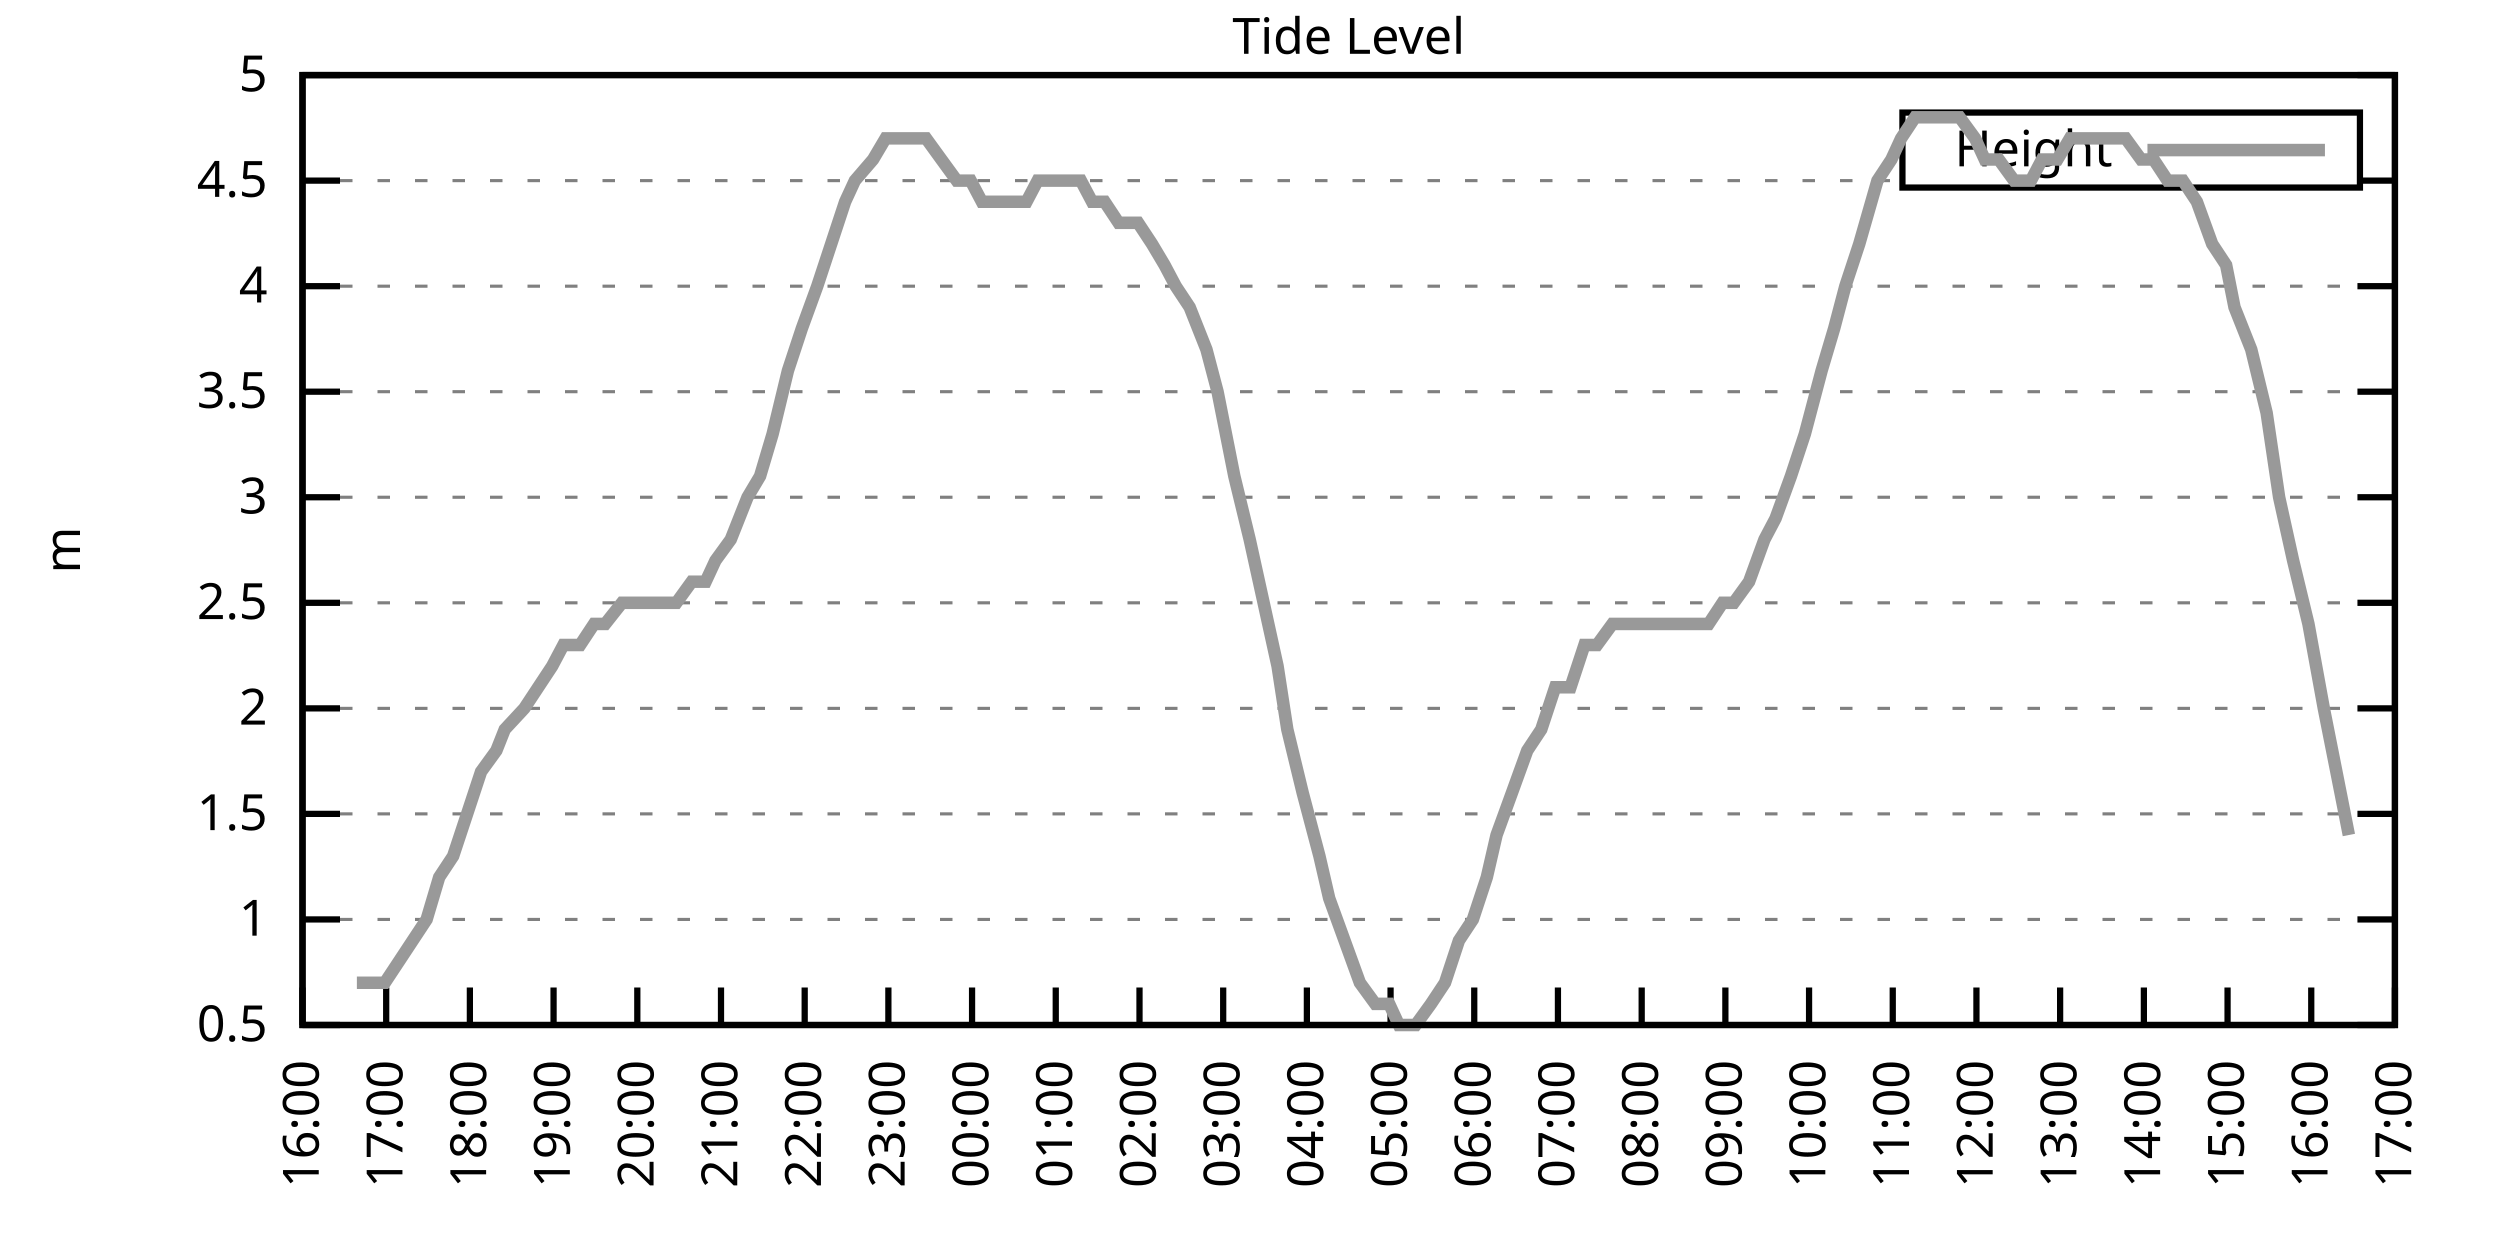
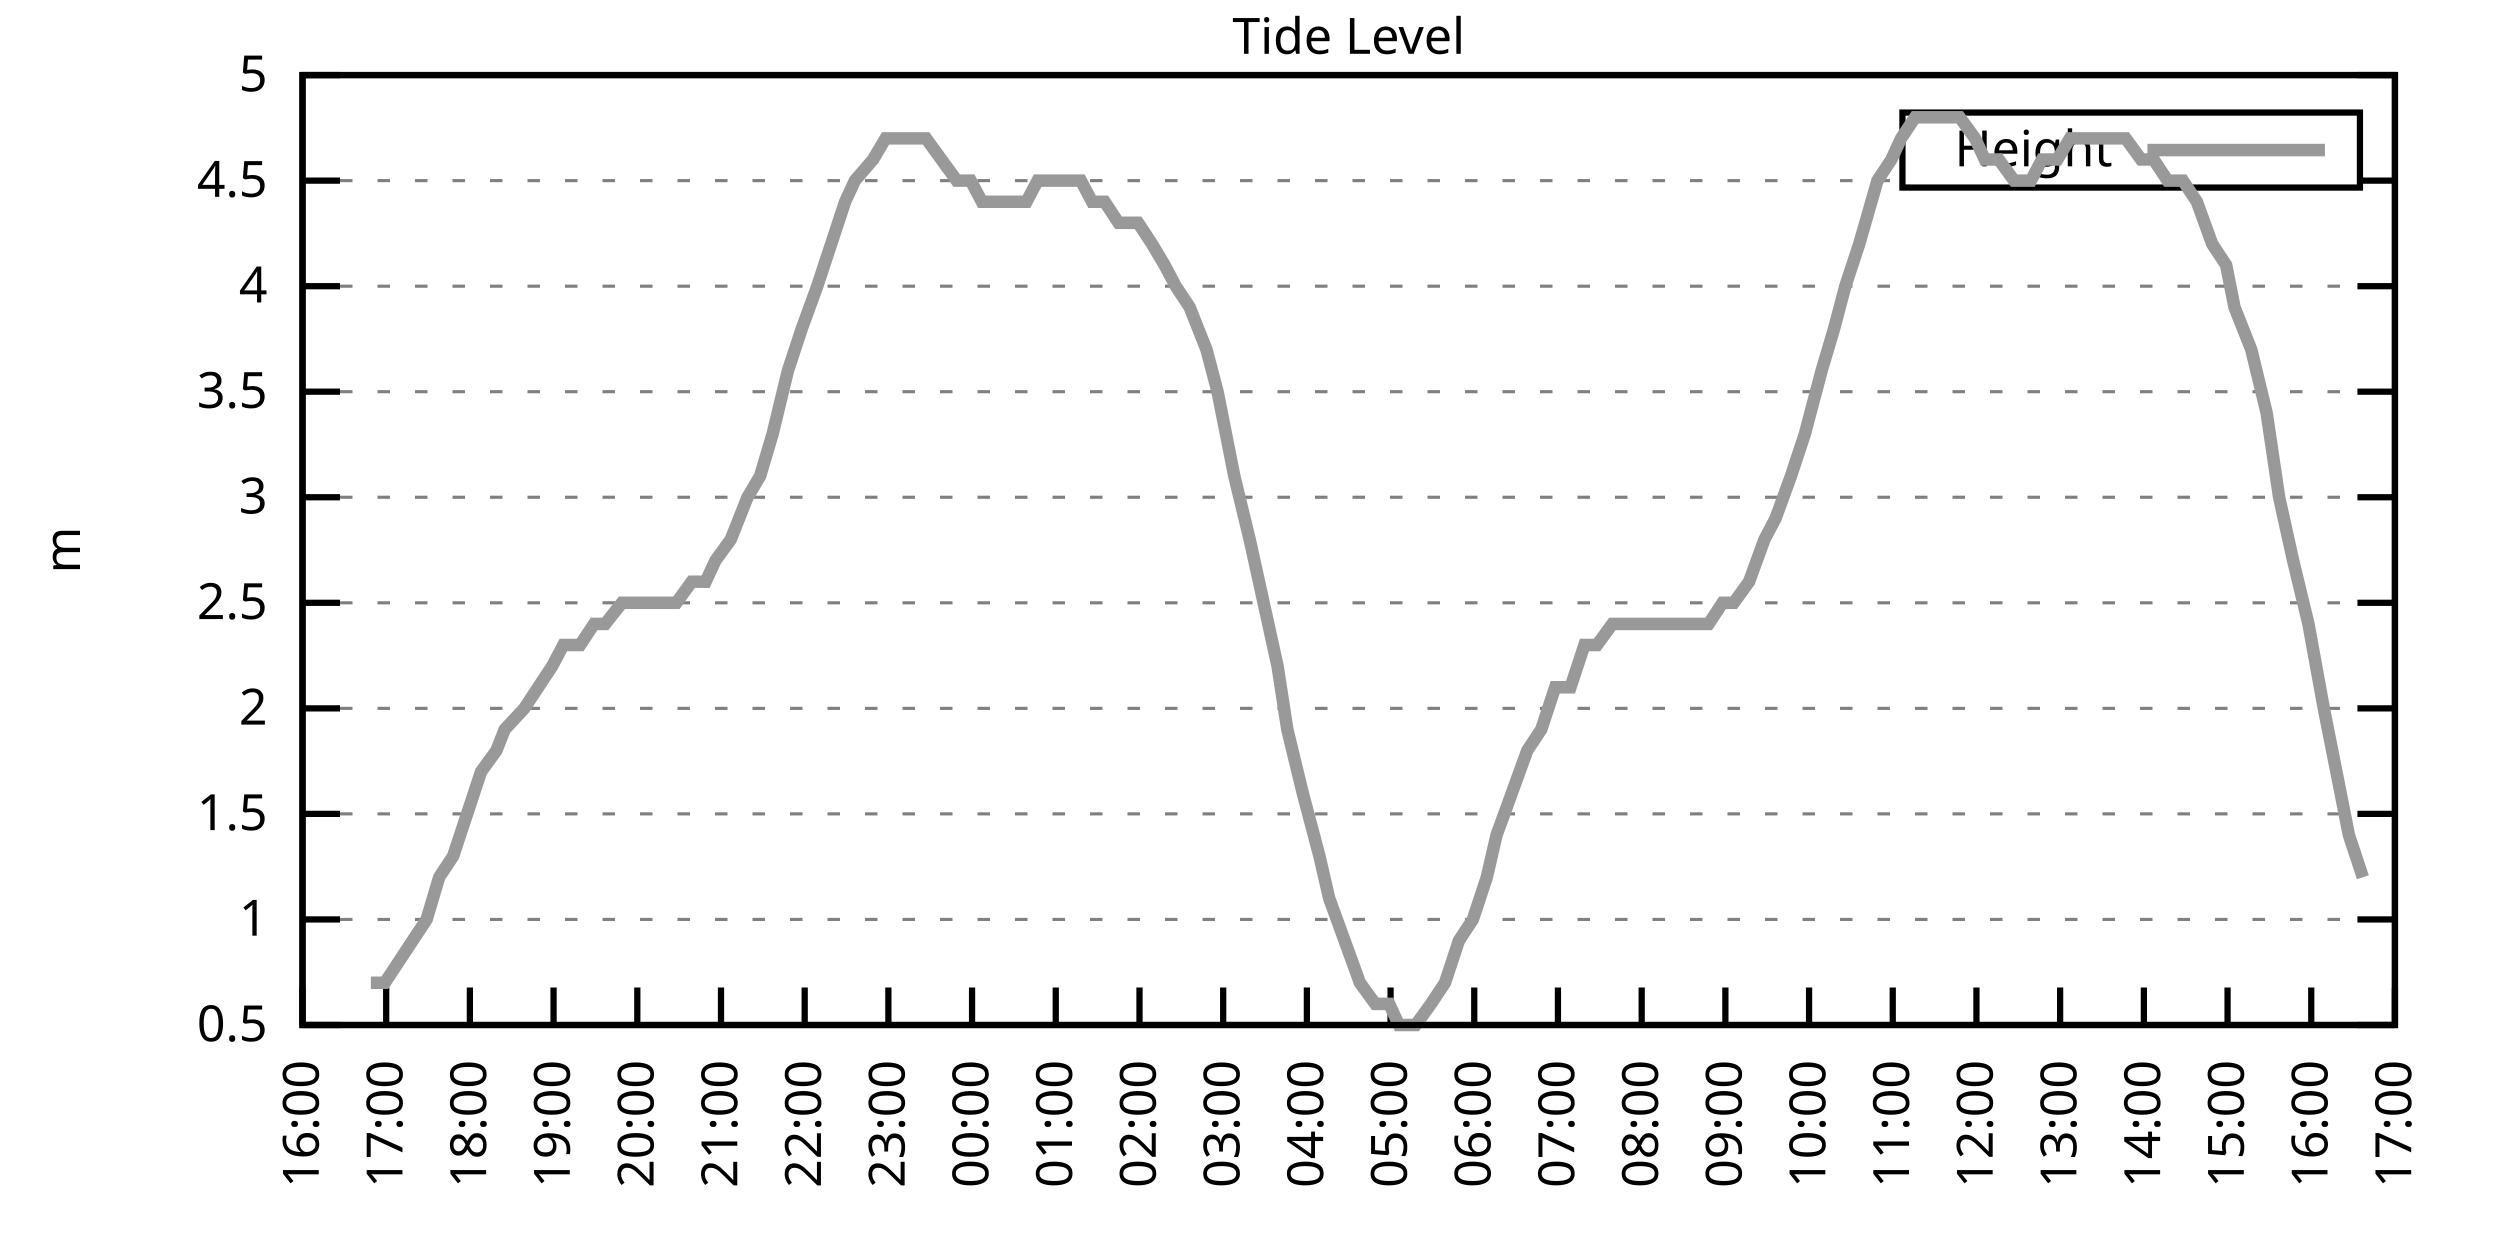
<svg xmlns="http://www.w3.org/2000/svg" xmlns:xlink="http://www.w3.org/1999/xlink" width="400" height="200" viewBox="0 0 400 200">
  <g id="gnuplot_canvas">
    <rect x="0" y="0" width="400" height="200" fill="none" />
    <defs>
      <circle id="gpDot" r="0.5" stroke-width="0.5" stroke="currentColor" />
      <path id="gpPt0" stroke-width="0.333" stroke="currentColor" d="M-1,0 h2 M0,-1 v2" />
      <path id="gpPt1" stroke-width="0.333" stroke="currentColor" d="M-1,-1 L1,1 M1,-1 L-1,1" />
      <path id="gpPt2" stroke-width="0.333" stroke="currentColor" d="M-1,0 L1,0 M0,-1 L0,1 M-1,-1 L1,1 M-1,1 L1,-1" />
      <rect id="gpPt3" stroke-width="0.333" stroke="currentColor" x="-1" y="-1" width="2" height="2" />
      <rect id="gpPt4" stroke-width="0.333" stroke="currentColor" fill="currentColor" x="-1" y="-1" width="2" height="2" />
      <circle id="gpPt5" stroke-width="0.333" stroke="currentColor" cx="0" cy="0" r="1" />
      <use xlink:href="#gpPt5" id="gpPt6" fill="currentColor" stroke="none" />
      <path id="gpPt7" stroke-width="0.333" stroke="currentColor" d="M0,-1.33 L-1.33,0.67 L1.33,0.67 z" />
      <use xlink:href="#gpPt7" id="gpPt8" fill="currentColor" stroke="none" />
      <use xlink:href="#gpPt7" id="gpPt9" stroke="currentColor" transform="rotate(180)" />
      <use xlink:href="#gpPt9" id="gpPt10" fill="currentColor" stroke="none" />
      <use xlink:href="#gpPt3" id="gpPt11" stroke="currentColor" transform="rotate(45)" />
      <use xlink:href="#gpPt11" id="gpPt12" fill="currentColor" stroke="none" />
      <path id="gpPt13" stroke-width="0.333" stroke="currentColor" d="M0,1.330 L1.265,0.411 L0.782,-1.067 L-0.782,-1.076 L-1.265,0.411 z" />
      <use xlink:href="#gpPt13" id="gpPt14" fill="currentColor" stroke="none" />
      <filter id="textbox" filterUnits="objectBoundingBox" x="0" y="0" height="1" width="1">
        <feFlood flood-color="white" flood-opacity="1" result="bgnd" />
        <feComposite in="SourceGraphic" in2="bgnd" operator="atop" />
      </filter>
      <filter id="greybox" filterUnits="objectBoundingBox" x="0" y="0" height="1" width="1">
        <feFlood flood-color="lightgrey" flood-opacity="1" result="grey" />
        <feComposite in="SourceGraphic" in2="grey" operator="atop" />
      </filter>
    </defs>
    <g fill="none" color="white" stroke="currentColor" stroke-width="1.00" stroke-linecap="butt" stroke-linejoin="miter">
</g>
    <g fill="none" color="black" stroke="currentColor" stroke-width="1.00" stroke-linecap="butt" stroke-linejoin="miter">
      <g stroke="none" shape-rendering="crispEdges">
        <polygon fill="rgb(255, 255, 255)" points="48.40,164.00 383.18,164.00 383.18,12.02 48.40,12.02 " />
      </g>
    </g>
    <g fill="none" color="black" stroke="currentColor" stroke-width="1.00" stroke-linecap="butt" stroke-linejoin="miter">
</g>
    <g fill="none" color="black" stroke="black" stroke-width="0.50" stroke-linecap="butt" stroke-linejoin="miter">
</g>
    <g fill="none" color="gray" stroke="currentColor" stroke-width="0.50" stroke-linecap="butt" stroke-linejoin="miter">
      <path stroke="gray" stroke-dasharray="2,4" class="gridline" d="M48.40,164.00 L383.19,164.00  " />
    </g>
    <g fill="none" color="gray" stroke="gray" stroke-width="1.00" stroke-linecap="butt" stroke-linejoin="miter">
</g>
    <g fill="none" color="black" stroke="currentColor" stroke-width="1.00" stroke-linecap="butt" stroke-linejoin="miter">
      <path stroke="black" d="M48.40,164.00 L54.40,164.00 M383.19,164.00 L377.19,164.00  " />
      <g transform="translate(42.80,166.60)" stroke="none" fill="black" font-family="Sans" font-size="8.00" text-anchor="end">
        <text>
          <tspan font-family="Sans"> 0.5</tspan>
        </text>
      </g>
    </g>
    <g fill="none" color="black" stroke="currentColor" stroke-width="1.00" stroke-linecap="butt" stroke-linejoin="miter">
</g>
    <g fill="none" color="black" stroke="black" stroke-width="0.50" stroke-linecap="butt" stroke-linejoin="miter">
</g>
    <g fill="none" color="gray" stroke="currentColor" stroke-width="0.50" stroke-linecap="butt" stroke-linejoin="miter">
      <path stroke="gray" stroke-dasharray="2,4" class="gridline" d="M48.40,147.11 L383.19,147.11  " />
    </g>
    <g fill="none" color="gray" stroke="gray" stroke-width="1.00" stroke-linecap="butt" stroke-linejoin="miter">
</g>
    <g fill="none" color="black" stroke="currentColor" stroke-width="1.00" stroke-linecap="butt" stroke-linejoin="miter">
      <path stroke="black" d="M48.40,147.11 L54.40,147.11 M383.19,147.11 L377.19,147.11  " />
      <g transform="translate(42.80,149.71)" stroke="none" fill="black" font-family="Sans" font-size="8.00" text-anchor="end">
        <text>
          <tspan font-family="Sans"> 1</tspan>
        </text>
      </g>
    </g>
    <g fill="none" color="black" stroke="currentColor" stroke-width="1.00" stroke-linecap="butt" stroke-linejoin="miter">
</g>
    <g fill="none" color="black" stroke="black" stroke-width="0.50" stroke-linecap="butt" stroke-linejoin="miter">
</g>
    <g fill="none" color="gray" stroke="currentColor" stroke-width="0.50" stroke-linecap="butt" stroke-linejoin="miter">
      <path stroke="gray" stroke-dasharray="2,4" class="gridline" d="M48.40,130.22 L383.19,130.22  " />
    </g>
    <g fill="none" color="gray" stroke="gray" stroke-width="1.00" stroke-linecap="butt" stroke-linejoin="miter">
</g>
    <g fill="none" color="black" stroke="currentColor" stroke-width="1.00" stroke-linecap="butt" stroke-linejoin="miter">
      <path stroke="black" d="M48.40,130.22 L54.40,130.22 M383.19,130.22 L377.19,130.22  " />
      <g transform="translate(42.80,132.82)" stroke="none" fill="black" font-family="Sans" font-size="8.00" text-anchor="end">
        <text>
          <tspan font-family="Sans"> 1.5</tspan>
        </text>
      </g>
    </g>
    <g fill="none" color="black" stroke="currentColor" stroke-width="1.00" stroke-linecap="butt" stroke-linejoin="miter">
</g>
    <g fill="none" color="black" stroke="black" stroke-width="0.50" stroke-linecap="butt" stroke-linejoin="miter">
</g>
    <g fill="none" color="gray" stroke="currentColor" stroke-width="0.50" stroke-linecap="butt" stroke-linejoin="miter">
      <path stroke="gray" stroke-dasharray="2,4" class="gridline" d="M48.40,113.34 L383.19,113.34  " />
    </g>
    <g fill="none" color="gray" stroke="gray" stroke-width="1.00" stroke-linecap="butt" stroke-linejoin="miter">
</g>
    <g fill="none" color="black" stroke="currentColor" stroke-width="1.00" stroke-linecap="butt" stroke-linejoin="miter">
      <path stroke="black" d="M48.40,113.34 L54.40,113.34 M383.19,113.34 L377.19,113.34  " />
      <g transform="translate(42.80,115.94)" stroke="none" fill="black" font-family="Sans" font-size="8.00" text-anchor="end">
        <text>
          <tspan font-family="Sans"> 2</tspan>
        </text>
      </g>
    </g>
    <g fill="none" color="black" stroke="currentColor" stroke-width="1.00" stroke-linecap="butt" stroke-linejoin="miter">
</g>
    <g fill="none" color="black" stroke="black" stroke-width="0.50" stroke-linecap="butt" stroke-linejoin="miter">
</g>
    <g fill="none" color="gray" stroke="currentColor" stroke-width="0.50" stroke-linecap="butt" stroke-linejoin="miter">
      <path stroke="gray" stroke-dasharray="2,4" class="gridline" d="M48.40,96.45 L383.19,96.45  " />
    </g>
    <g fill="none" color="gray" stroke="gray" stroke-width="1.00" stroke-linecap="butt" stroke-linejoin="miter">
</g>
    <g fill="none" color="black" stroke="currentColor" stroke-width="1.00" stroke-linecap="butt" stroke-linejoin="miter">
      <path stroke="black" d="M48.40,96.45 L54.40,96.45 M383.19,96.45 L377.19,96.45  " />
      <g transform="translate(42.80,99.05)" stroke="none" fill="black" font-family="Sans" font-size="8.00" text-anchor="end">
        <text>
          <tspan font-family="Sans"> 2.5</tspan>
        </text>
      </g>
    </g>
    <g fill="none" color="black" stroke="currentColor" stroke-width="1.00" stroke-linecap="butt" stroke-linejoin="miter">
</g>
    <g fill="none" color="black" stroke="black" stroke-width="0.50" stroke-linecap="butt" stroke-linejoin="miter">
</g>
    <g fill="none" color="gray" stroke="currentColor" stroke-width="0.50" stroke-linecap="butt" stroke-linejoin="miter">
      <path stroke="gray" stroke-dasharray="2,4" class="gridline" d="M48.40,79.56 L383.19,79.56  " />
    </g>
    <g fill="none" color="gray" stroke="gray" stroke-width="1.00" stroke-linecap="butt" stroke-linejoin="miter">
</g>
    <g fill="none" color="black" stroke="currentColor" stroke-width="1.00" stroke-linecap="butt" stroke-linejoin="miter">
      <path stroke="black" d="M48.40,79.56 L54.40,79.56 M383.19,79.56 L377.19,79.56  " />
      <g transform="translate(42.80,82.16)" stroke="none" fill="black" font-family="Sans" font-size="8.00" text-anchor="end">
        <text>
          <tspan font-family="Sans"> 3</tspan>
        </text>
      </g>
    </g>
    <g fill="none" color="black" stroke="currentColor" stroke-width="1.00" stroke-linecap="butt" stroke-linejoin="miter">
</g>
    <g fill="none" color="black" stroke="black" stroke-width="0.50" stroke-linecap="butt" stroke-linejoin="miter">
</g>
    <g fill="none" color="gray" stroke="currentColor" stroke-width="0.50" stroke-linecap="butt" stroke-linejoin="miter">
      <path stroke="gray" stroke-dasharray="2,4" class="gridline" d="M48.40,62.67 L383.19,62.67  " />
    </g>
    <g fill="none" color="gray" stroke="gray" stroke-width="1.00" stroke-linecap="butt" stroke-linejoin="miter">
</g>
    <g fill="none" color="black" stroke="currentColor" stroke-width="1.00" stroke-linecap="butt" stroke-linejoin="miter">
      <path stroke="black" d="M48.40,62.67 L54.40,62.67 M383.19,62.67 L377.19,62.67  " />
      <g transform="translate(42.80,65.27)" stroke="none" fill="black" font-family="Sans" font-size="8.00" text-anchor="end">
        <text>
          <tspan font-family="Sans"> 3.5</tspan>
        </text>
      </g>
    </g>
    <g fill="none" color="black" stroke="currentColor" stroke-width="1.00" stroke-linecap="butt" stroke-linejoin="miter">
</g>
    <g fill="none" color="black" stroke="black" stroke-width="0.50" stroke-linecap="butt" stroke-linejoin="miter">
</g>
    <g fill="none" color="gray" stroke="currentColor" stroke-width="0.50" stroke-linecap="butt" stroke-linejoin="miter">
      <path stroke="gray" stroke-dasharray="2,4" class="gridline" d="M48.40,45.79 L383.19,45.79  " />
    </g>
    <g fill="none" color="gray" stroke="gray" stroke-width="1.00" stroke-linecap="butt" stroke-linejoin="miter">
</g>
    <g fill="none" color="black" stroke="currentColor" stroke-width="1.00" stroke-linecap="butt" stroke-linejoin="miter">
      <path stroke="black" d="M48.40,45.79 L54.40,45.79 M383.19,45.79 L377.19,45.79  " />
      <g transform="translate(42.80,48.39)" stroke="none" fill="black" font-family="Sans" font-size="8.00" text-anchor="end">
        <text>
          <tspan font-family="Sans"> 4</tspan>
        </text>
      </g>
    </g>
    <g fill="none" color="black" stroke="currentColor" stroke-width="1.00" stroke-linecap="butt" stroke-linejoin="miter">
</g>
    <g fill="none" color="black" stroke="black" stroke-width="0.50" stroke-linecap="butt" stroke-linejoin="miter">
</g>
    <g fill="none" color="gray" stroke="currentColor" stroke-width="0.50" stroke-linecap="butt" stroke-linejoin="miter">
      <path stroke="gray" stroke-dasharray="2,4" class="gridline" d="M48.40,28.90 L304.39,28.90 M377.59,28.90 L383.19,28.90  " />
    </g>
    <g fill="none" color="gray" stroke="gray" stroke-width="1.00" stroke-linecap="butt" stroke-linejoin="miter">
</g>
    <g fill="none" color="black" stroke="currentColor" stroke-width="1.00" stroke-linecap="butt" stroke-linejoin="miter">
      <path stroke="black" d="M48.40,28.90 L54.40,28.90 M383.19,28.90 L377.19,28.90  " />
      <g transform="translate(42.80,31.50)" stroke="none" fill="black" font-family="Sans" font-size="8.00" text-anchor="end">
        <text>
          <tspan font-family="Sans"> 4.5</tspan>
        </text>
      </g>
    </g>
    <g fill="none" color="black" stroke="currentColor" stroke-width="1.00" stroke-linecap="butt" stroke-linejoin="miter">
</g>
    <g fill="none" color="black" stroke="black" stroke-width="0.50" stroke-linecap="butt" stroke-linejoin="miter">
</g>
    <g fill="none" color="gray" stroke="currentColor" stroke-width="0.50" stroke-linecap="butt" stroke-linejoin="miter">
      <path stroke="gray" stroke-dasharray="2,4" class="gridline" d="M48.40,12.01 L383.19,12.01  " />
    </g>
    <g fill="none" color="gray" stroke="gray" stroke-width="1.00" stroke-linecap="butt" stroke-linejoin="miter">
</g>
    <g fill="none" color="black" stroke="currentColor" stroke-width="1.00" stroke-linecap="butt" stroke-linejoin="miter">
      <path stroke="black" d="M48.40,12.01 L54.40,12.01 M383.19,12.01 L377.19,12.01  " />
      <g transform="translate(42.80,14.61)" stroke="none" fill="black" font-family="Sans" font-size="8.00" text-anchor="end">
        <text>
          <tspan font-family="Sans"> 5</tspan>
        </text>
      </g>
    </g>
    <g fill="none" color="black" stroke="currentColor" stroke-width="1.00" stroke-linecap="butt" stroke-linejoin="miter">
      <path stroke="black" d="M48.40,164.00 L48.40,158.00  " />
      <g transform="translate(51.00,169.60) rotate(270.00)" stroke="none" fill="black" font-family="Sans" font-size="8.00" text-anchor="end">
        <text>
          <tspan font-family="Sans">16:00</tspan>
        </text>
      </g>
    </g>
    <g fill="none" color="black" stroke="currentColor" stroke-width="1.00" stroke-linecap="butt" stroke-linejoin="miter">
      <path stroke="black" d="M61.79,164.00 L61.79,158.00  " />
      <g transform="translate(64.39,169.60) rotate(270.00)" stroke="none" fill="black" font-family="Sans" font-size="8.00" text-anchor="end">
        <text>
          <tspan font-family="Sans">17:00</tspan>
        </text>
      </g>
    </g>
    <g fill="none" color="black" stroke="currentColor" stroke-width="1.00" stroke-linecap="butt" stroke-linejoin="miter">
      <path stroke="black" d="M75.18,164.00 L75.18,158.00  " />
      <g transform="translate(77.78,169.60) rotate(270.00)" stroke="none" fill="black" font-family="Sans" font-size="8.00" text-anchor="end">
        <text>
          <tspan font-family="Sans">18:00</tspan>
        </text>
      </g>
    </g>
    <g fill="none" color="black" stroke="currentColor" stroke-width="1.00" stroke-linecap="butt" stroke-linejoin="miter">
      <path stroke="black" d="M88.57,164.00 L88.57,158.00  " />
      <g transform="translate(91.17,169.60) rotate(270.00)" stroke="none" fill="black" font-family="Sans" font-size="8.00" text-anchor="end">
        <text>
          <tspan font-family="Sans">19:00</tspan>
        </text>
      </g>
    </g>
    <g fill="none" color="black" stroke="currentColor" stroke-width="1.00" stroke-linecap="butt" stroke-linejoin="miter">
      <path stroke="black" d="M101.97,164.00 L101.97,158.00  " />
      <g transform="translate(104.57,169.60) rotate(270.00)" stroke="none" fill="black" font-family="Sans" font-size="8.00" text-anchor="end">
        <text>
          <tspan font-family="Sans">20:00</tspan>
        </text>
      </g>
    </g>
    <g fill="none" color="black" stroke="currentColor" stroke-width="1.00" stroke-linecap="butt" stroke-linejoin="miter">
      <path stroke="black" d="M115.36,164.00 L115.36,158.00  " />
      <g transform="translate(117.96,169.60) rotate(270.00)" stroke="none" fill="black" font-family="Sans" font-size="8.00" text-anchor="end">
        <text>
          <tspan font-family="Sans">21:00</tspan>
        </text>
      </g>
    </g>
    <g fill="none" color="black" stroke="currentColor" stroke-width="1.00" stroke-linecap="butt" stroke-linejoin="miter">
      <path stroke="black" d="M128.75,164.00 L128.75,158.00  " />
      <g transform="translate(131.35,169.60) rotate(270.00)" stroke="none" fill="black" font-family="Sans" font-size="8.00" text-anchor="end">
        <text>
          <tspan font-family="Sans">22:00</tspan>
        </text>
      </g>
    </g>
    <g fill="none" color="black" stroke="currentColor" stroke-width="1.00" stroke-linecap="butt" stroke-linejoin="miter">
      <path stroke="black" d="M142.14,164.00 L142.14,158.00  " />
      <g transform="translate(144.74,169.60) rotate(270.00)" stroke="none" fill="black" font-family="Sans" font-size="8.00" text-anchor="end">
        <text>
          <tspan font-family="Sans">23:00</tspan>
        </text>
      </g>
    </g>
    <g fill="none" color="black" stroke="currentColor" stroke-width="1.00" stroke-linecap="butt" stroke-linejoin="miter">
      <path stroke="black" d="M155.53,164.00 L155.53,158.00  " />
      <g transform="translate(158.13,169.60) rotate(270.00)" stroke="none" fill="black" font-family="Sans" font-size="8.00" text-anchor="end">
        <text>
          <tspan font-family="Sans">00:00</tspan>
        </text>
      </g>
    </g>
    <g fill="none" color="black" stroke="currentColor" stroke-width="1.00" stroke-linecap="butt" stroke-linejoin="miter">
      <path stroke="black" d="M168.92,164.00 L168.92,158.00  " />
      <g transform="translate(171.52,169.60) rotate(270.00)" stroke="none" fill="black" font-family="Sans" font-size="8.00" text-anchor="end">
        <text>
          <tspan font-family="Sans">01:00</tspan>
        </text>
      </g>
    </g>
    <g fill="none" color="black" stroke="currentColor" stroke-width="1.00" stroke-linecap="butt" stroke-linejoin="miter">
      <path stroke="black" d="M182.32,164.00 L182.32,158.00  " />
      <g transform="translate(184.92,169.60) rotate(270.00)" stroke="none" fill="black" font-family="Sans" font-size="8.00" text-anchor="end">
        <text>
          <tspan font-family="Sans">02:00</tspan>
        </text>
      </g>
    </g>
    <g fill="none" color="black" stroke="currentColor" stroke-width="1.00" stroke-linecap="butt" stroke-linejoin="miter">
      <path stroke="black" d="M195.71,164.00 L195.71,158.00  " />
      <g transform="translate(198.31,169.60) rotate(270.00)" stroke="none" fill="black" font-family="Sans" font-size="8.00" text-anchor="end">
        <text>
          <tspan font-family="Sans">03:00</tspan>
        </text>
      </g>
    </g>
    <g fill="none" color="black" stroke="currentColor" stroke-width="1.00" stroke-linecap="butt" stroke-linejoin="miter">
      <path stroke="black" d="M209.10,164.00 L209.10,158.00  " />
      <g transform="translate(211.70,169.60) rotate(270.00)" stroke="none" fill="black" font-family="Sans" font-size="8.00" text-anchor="end">
        <text>
          <tspan font-family="Sans">04:00</tspan>
        </text>
      </g>
    </g>
    <g fill="none" color="black" stroke="currentColor" stroke-width="1.00" stroke-linecap="butt" stroke-linejoin="miter">
      <path stroke="black" d="M222.49,164.00 L222.49,158.00  " />
      <g transform="translate(225.09,169.60) rotate(270.00)" stroke="none" fill="black" font-family="Sans" font-size="8.00" text-anchor="end">
        <text>
          <tspan font-family="Sans">05:00</tspan>
        </text>
      </g>
    </g>
    <g fill="none" color="black" stroke="currentColor" stroke-width="1.00" stroke-linecap="butt" stroke-linejoin="miter">
      <path stroke="black" d="M235.88,164.00 L235.88,158.00  " />
      <g transform="translate(238.48,169.60) rotate(270.00)" stroke="none" fill="black" font-family="Sans" font-size="8.00" text-anchor="end">
        <text>
          <tspan font-family="Sans">06:00</tspan>
        </text>
      </g>
    </g>
    <g fill="none" color="black" stroke="currentColor" stroke-width="1.00" stroke-linecap="butt" stroke-linejoin="miter">
      <path stroke="black" d="M249.27,164.00 L249.27,158.00  " />
      <g transform="translate(251.87,169.60) rotate(270.00)" stroke="none" fill="black" font-family="Sans" font-size="8.00" text-anchor="end">
        <text>
          <tspan font-family="Sans">07:00</tspan>
        </text>
      </g>
    </g>
    <g fill="none" color="black" stroke="currentColor" stroke-width="1.00" stroke-linecap="butt" stroke-linejoin="miter">
      <path stroke="black" d="M262.67,164.00 L262.67,158.00  " />
      <g transform="translate(265.27,169.60) rotate(270.00)" stroke="none" fill="black" font-family="Sans" font-size="8.00" text-anchor="end">
        <text>
          <tspan font-family="Sans">08:00</tspan>
        </text>
      </g>
    </g>
    <g fill="none" color="black" stroke="currentColor" stroke-width="1.00" stroke-linecap="butt" stroke-linejoin="miter">
      <path stroke="black" d="M276.06,164.00 L276.06,158.00  " />
      <g transform="translate(278.66,169.60) rotate(270.00)" stroke="none" fill="black" font-family="Sans" font-size="8.00" text-anchor="end">
        <text>
          <tspan font-family="Sans">09:00</tspan>
        </text>
      </g>
    </g>
    <g fill="none" color="black" stroke="currentColor" stroke-width="1.00" stroke-linecap="butt" stroke-linejoin="miter">
      <path stroke="black" d="M289.45,164.00 L289.45,158.00  " />
      <g transform="translate(292.05,169.60) rotate(270.00)" stroke="none" fill="black" font-family="Sans" font-size="8.00" text-anchor="end">
        <text>
          <tspan font-family="Sans">10:00</tspan>
        </text>
      </g>
    </g>
    <g fill="none" color="black" stroke="currentColor" stroke-width="1.00" stroke-linecap="butt" stroke-linejoin="miter">
      <path stroke="black" d="M302.84,164.00 L302.84,158.00  " />
      <g transform="translate(305.44,169.60) rotate(270.00)" stroke="none" fill="black" font-family="Sans" font-size="8.00" text-anchor="end">
        <text>
          <tspan font-family="Sans">11:00</tspan>
        </text>
      </g>
    </g>
    <g fill="none" color="black" stroke="currentColor" stroke-width="1.00" stroke-linecap="butt" stroke-linejoin="miter">
      <path stroke="black" d="M316.23,164.00 L316.23,158.00  " />
      <g transform="translate(318.83,169.60) rotate(270.00)" stroke="none" fill="black" font-family="Sans" font-size="8.00" text-anchor="end">
        <text>
          <tspan font-family="Sans">12:00</tspan>
        </text>
      </g>
    </g>
    <g fill="none" color="black" stroke="currentColor" stroke-width="1.00" stroke-linecap="butt" stroke-linejoin="miter">
      <path stroke="black" d="M329.62,164.00 L329.62,158.00  " />
      <g transform="translate(332.22,169.60) rotate(270.00)" stroke="none" fill="black" font-family="Sans" font-size="8.00" text-anchor="end">
        <text>
          <tspan font-family="Sans">13:00</tspan>
        </text>
      </g>
    </g>
    <g fill="none" color="black" stroke="currentColor" stroke-width="1.00" stroke-linecap="butt" stroke-linejoin="miter">
      <path stroke="black" d="M343.02,164.00 L343.02,158.00  " />
      <g transform="translate(345.62,169.60) rotate(270.00)" stroke="none" fill="black" font-family="Sans" font-size="8.00" text-anchor="end">
        <text>
          <tspan font-family="Sans">14:00</tspan>
        </text>
      </g>
    </g>
    <g fill="none" color="black" stroke="currentColor" stroke-width="1.00" stroke-linecap="butt" stroke-linejoin="miter">
      <path stroke="black" d="M356.41,164.00 L356.41,158.00  " />
      <g transform="translate(359.01,169.60) rotate(270.00)" stroke="none" fill="black" font-family="Sans" font-size="8.00" text-anchor="end">
        <text>
          <tspan font-family="Sans">15:00</tspan>
        </text>
      </g>
    </g>
    <g fill="none" color="black" stroke="currentColor" stroke-width="1.00" stroke-linecap="butt" stroke-linejoin="miter">
      <path stroke="black" d="M369.80,164.00 L369.80,158.00  " />
      <g transform="translate(372.40,169.60) rotate(270.00)" stroke="none" fill="black" font-family="Sans" font-size="8.00" text-anchor="end">
        <text>
          <tspan font-family="Sans">16:00</tspan>
        </text>
      </g>
    </g>
    <g fill="none" color="black" stroke="currentColor" stroke-width="1.00" stroke-linecap="butt" stroke-linejoin="miter">
      <path stroke="black" d="M383.19,164.00 L383.19,158.00  " />
      <g transform="translate(385.79,169.60) rotate(270.00)" stroke="none" fill="black" font-family="Sans" font-size="8.00" text-anchor="end">
        <text>
          <tspan font-family="Sans">17:00</tspan>
        </text>
      </g>
    </g>
    <g fill="none" color="black" stroke="currentColor" stroke-width="1.00" stroke-linecap="butt" stroke-linejoin="miter">
</g>
    <g fill="none" color="black" stroke="currentColor" stroke-width="1.00" stroke-linecap="butt" stroke-linejoin="miter">
      <path stroke="black" d="M48.40,12.01 L48.40,164.00 L383.19,164.00 L383.19,12.01 L48.40,12.01 Z  " />
    </g>
    <g fill="none" color="black" stroke="currentColor" stroke-width="1.00" stroke-linecap="butt" stroke-linejoin="miter">
</g>
    <g fill="none" color="black" stroke="currentColor" stroke-width="1.00" stroke-linecap="butt" stroke-linejoin="miter">
      <path stroke="black" d="M304.39,30.01 L304.39,18.01 L377.59,18.01 L377.59,30.01 L304.39,30.01 Z  " />
    </g>
    <g id="Tide_level_plot_1">
      <g fill="none" color="white" stroke="black" stroke-width="2.00" stroke-linecap="butt" stroke-linejoin="miter">
</g>
      <g fill="none" color="black" stroke="currentColor" stroke-width="2.00" stroke-linecap="butt" stroke-linejoin="miter">
        <g transform="translate(337.99,26.61)" stroke="none" fill="black" font-family="Sans" font-size="8.00" text-anchor="end">
          <text>
            <tspan font-family="Sans">Height</tspan>
          </text>
        </g>
      </g>
      <g fill="none" color="black" stroke="currentColor" stroke-width="2.00" stroke-linecap="butt" stroke-linejoin="miter">
-         <path stroke="rgb(153, 153, 153)" d="M343.59,24.01 L371.99,24.01 M57.10,157.24 L59.34,157.24 L61.57,157.24 L63.80,153.87 L66.03,150.49 L68.26,147.11   L70.27,140.36 L72.50,136.98 L74.74,130.22 L76.97,123.47 L79.42,120.09 L80.76,116.71 L83.89,113.34 L86.12,109.96   L88.35,106.58 L90.14,103.20 L92.82,103.20 L95.05,99.83 L96.83,99.83 L99.51,96.45 L101.74,96.45 L103.53,96.45   L105.98,96.45 L108.22,96.45 L110.67,93.07 L112.90,93.07 L114.47,89.69 L116.92,86.32 L119.60,79.56 L121.61,76.18   L123.62,69.43 L126.07,59.30 L128.30,52.54 L130.76,45.79 L132.99,39.03 L135.22,32.28 L136.78,28.90 L139.69,25.52   L141.69,22.14 L143.48,22.14 L145.94,22.14 L148.17,22.14 L150.62,25.52 L153.08,28.90 L155.31,28.90 L157.10,32.28   L159.77,32.28 L162.01,32.28 L164.24,32.28 L166.02,28.90 L168.48,28.90 L170.93,28.90 L172.94,28.90 L174.73,32.28   L176.74,32.28 L178.97,35.65 L182.09,35.65 L184.32,39.03 L186.33,42.41 L188.12,45.79 L190.35,49.16 L193.03,55.92   L194.81,62.67 L197.49,76.18 L199.95,86.32 L202.18,96.45 L204.41,106.58 L205.97,116.71 L208.43,126.85 L211.11,136.98   L212.67,143.73 L215.13,150.49 L217.58,157.24 L220.04,160.62 L222.27,160.62 L223.83,164.00 L226.51,164.00 L228.96,160.62   L231.20,157.24 L233.43,150.49 L235.66,147.11 L237.89,140.36 L239.45,133.60 L241.91,126.85 L244.36,120.09 L246.60,116.71   L248.83,109.96 L251.28,109.96 L253.51,103.20 L255.52,103.20 L257.98,99.83 L260.21,99.83 L262.44,99.83 L264.00,99.83   L266.68,99.83 L268.92,99.83 L271.15,99.83 L273.38,99.83 L275.61,96.45 L277.40,96.45 L279.85,93.07 L282.31,86.32   L284.09,82.94 L286.55,76.18 L288.78,69.43 L291.46,59.30 L293.47,52.54 L295.25,45.79 L297.48,39.03 L300.39,28.90   L302.62,25.52 L304.18,22.14 L306.41,18.77 L308.64,18.77 L311.10,18.77 L313.55,18.77 L316.01,22.14 L317.57,25.52   L319.80,25.52 L322.26,28.90 L324.94,28.90 L326.72,25.52 L329.18,25.52 L331.19,22.14 L333.86,22.14 L335.65,22.14   L338.10,22.14 L340.11,22.14 L342.57,25.52 L344.58,25.52 L346.81,28.90 L349.26,28.90 L351.50,32.28 L353.95,39.03   L356.18,42.41 L357.52,49.16 L360.20,55.92 L362.66,66.05 L364.66,79.56 L366.90,89.69 L369.35,99.83 L371.81,113.34   L373.82,123.47 L375.82,133.60  " />
+         <path stroke="rgb(153, 153, 153)" d="M343.59,24.01 L371.99,24.01 M59.34,157.24 L61.57,157.24 L63.80,153.87 L66.03,150.49 L68.26,147.11 L70.27,140.36   L72.50,136.98 L74.74,130.22 L76.97,123.47 L79.42,120.09 L80.76,116.71 L83.89,113.34 L86.12,109.96 L88.35,106.58   L90.14,103.20 L92.82,103.20 L95.05,99.83 L96.83,99.83 L99.51,96.45 L101.74,96.45 L103.53,96.45 L105.98,96.45   L108.22,96.45 L110.67,93.07 L112.90,93.07 L114.47,89.69 L116.92,86.32 L119.60,79.56 L121.61,76.18 L123.62,69.43   L126.07,59.30 L128.30,52.54 L130.76,45.79 L132.99,39.03 L135.22,32.28 L136.78,28.90 L139.69,25.52 L141.69,22.14   L143.48,22.14 L145.94,22.14 L148.17,22.14 L150.62,25.52 L153.08,28.90 L155.31,28.90 L157.10,32.28 L159.77,32.28   L162.01,32.28 L164.24,32.28 L166.02,28.90 L168.48,28.90 L170.93,28.90 L172.94,28.90 L174.73,32.28 L176.74,32.28   L178.97,35.65 L182.09,35.65 L184.32,39.03 L186.33,42.41 L188.12,45.79 L190.35,49.16 L193.03,55.92 L194.81,62.67   L197.49,76.18 L199.95,86.32 L202.18,96.45 L204.41,106.58 L205.97,116.71 L208.43,126.85 L211.11,136.98 L212.67,143.73   L215.13,150.49 L217.58,157.24 L220.04,160.62 L222.27,160.62 L223.83,164.00 L226.51,164.00 L228.96,160.62 L231.20,157.24   L233.43,150.49 L235.66,147.11 L237.89,140.36 L239.45,133.60 L241.91,126.85 L244.36,120.09 L246.60,116.71 L248.83,109.96   L251.28,109.96 L253.51,103.20 L255.52,103.20 L257.98,99.83 L260.21,99.83 L262.44,99.83 L264.00,99.83 L266.68,99.83   L268.92,99.83 L271.15,99.83 L273.38,99.83 L275.61,96.45 L277.40,96.45 L279.85,93.07 L282.31,86.32 L284.09,82.94   L286.55,76.18 L288.78,69.43 L291.46,59.30 L293.47,52.54 L295.25,45.79 L297.48,39.03 L300.39,28.90 L302.62,25.52   L304.18,22.14 L306.41,18.77 L308.64,18.77 L311.10,18.77 L313.55,18.77 L316.01,22.14 L317.57,25.52 L319.80,25.52   L322.26,28.90 L324.94,28.90 L326.72,25.52 L329.18,25.52 L331.19,22.14 L333.86,22.14 L335.65,22.14 L338.10,22.14   L340.11,22.14 L342.57,25.52 L344.58,25.52 L346.81,28.90 L349.26,28.90 L351.50,32.28 L353.95,39.03 L356.18,42.41   L357.52,49.16 L360.20,55.92 L362.66,66.05 L364.66,79.56 L366.90,89.69 L369.35,99.83 L371.81,113.34 L373.82,123.47   L375.82,133.60 L378.06,140.36  " />
      </g>
    </g>
    <g fill="none" color="black" stroke="currentColor" stroke-width="2.00" stroke-linecap="butt" stroke-linejoin="miter">
</g>
    <g fill="none" color="black" stroke="black" stroke-width="1.00" stroke-linecap="butt" stroke-linejoin="miter">
</g>
    <g fill="none" color="black" stroke="currentColor" stroke-width="1.00" stroke-linecap="butt" stroke-linejoin="miter">
      <path stroke="black" d="M48.40,12.01 L48.40,164.00 L383.19,164.00 L383.19,12.01 L48.40,12.01 Z  " />
      <g transform="translate(12.80,88.01) rotate(270.00)" stroke="none" fill="black" font-family="Sans" font-size="8.00" text-anchor="middle">
        <text>
          <tspan font-family="Sans">m</tspan>
        </text>
      </g>
    </g>
    <g fill="none" color="black" stroke="currentColor" stroke-width="1.00" stroke-linecap="butt" stroke-linejoin="miter">
</g>
    <g fill="none" color="black" stroke="currentColor" stroke-width="1.00" stroke-linecap="butt" stroke-linejoin="miter">
      <g transform="translate(215.79,8.61)" stroke="none" fill="black" font-family="Sans" font-size="8.00" text-anchor="middle">
        <text>
          <tspan font-family="Sans">Tide Level</tspan>
        </text>
      </g>
    </g>
    <g fill="none" color="black" stroke="currentColor" stroke-width="1.00" stroke-linecap="butt" stroke-linejoin="miter">
</g>
  </g>
</svg>
